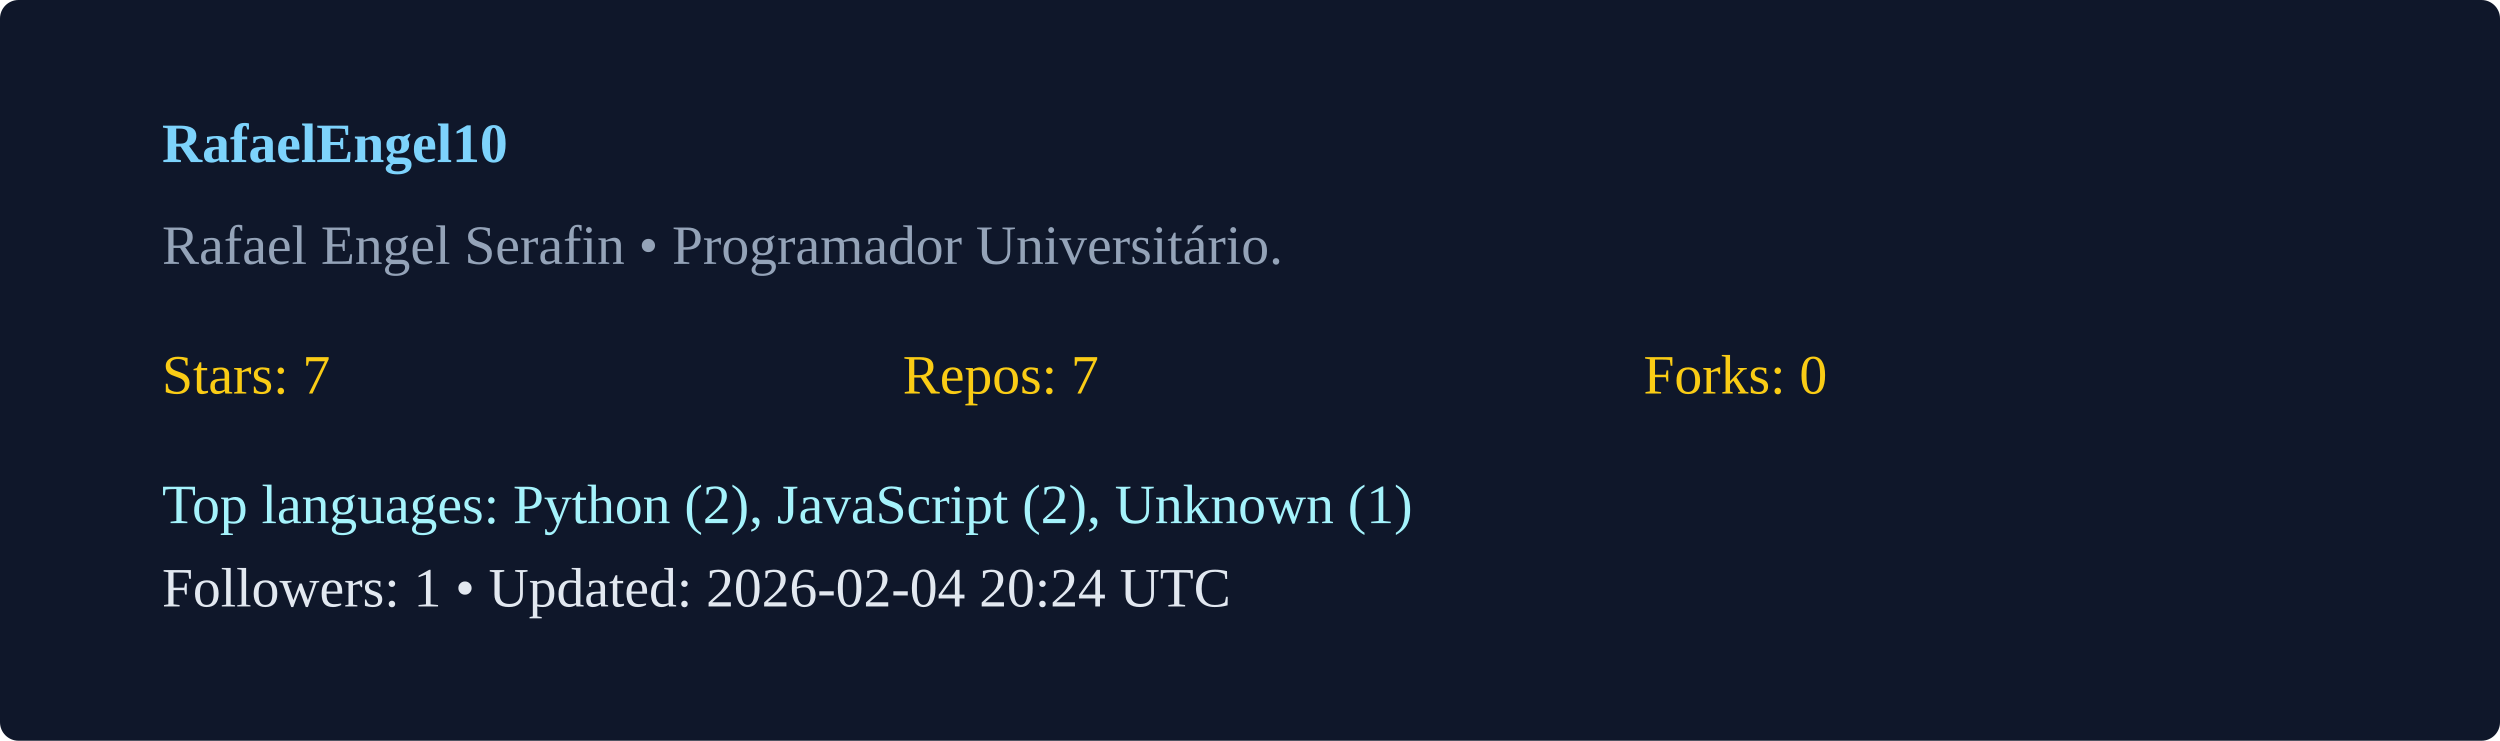
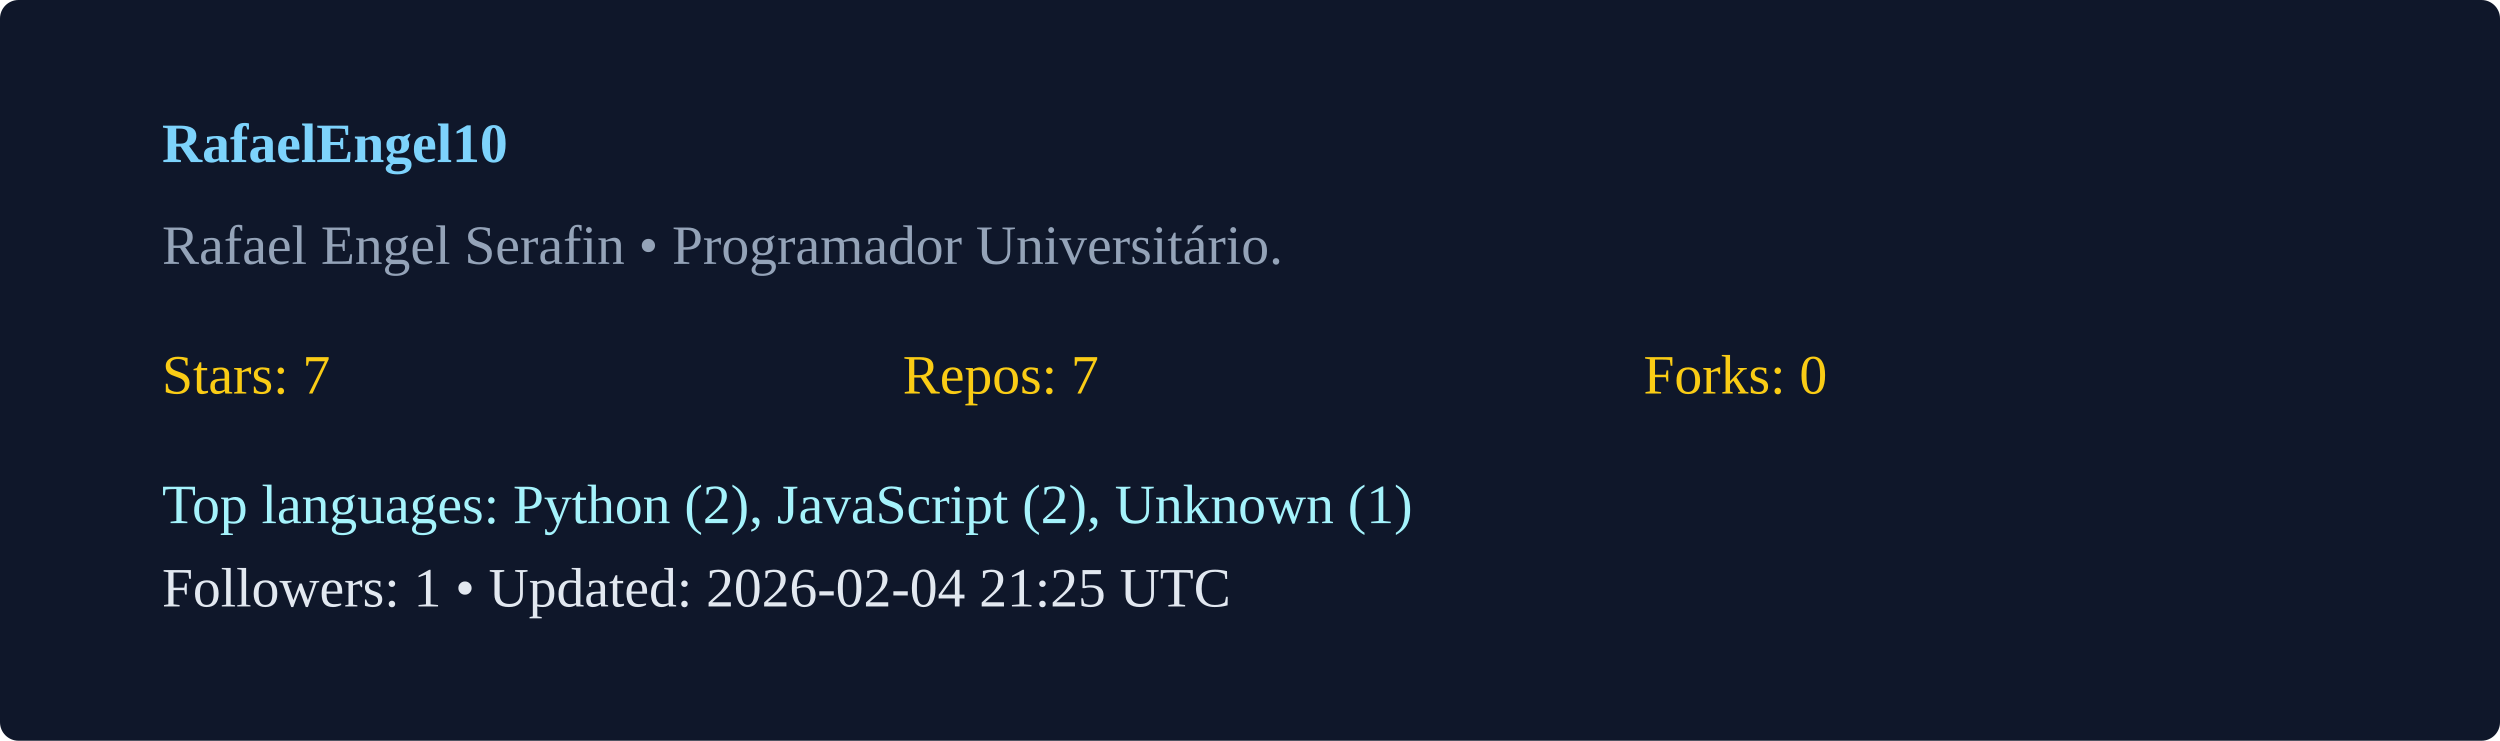
<svg xmlns="http://www.w3.org/2000/svg" width="540" height="160" viewBox="0 0 540 160">
  <rect width="100%" height="100%" rx="4" fill="#0f172a" />
  <g transform="translate(35,35)">
    <text x="0" y="0" fill="#7dd3fc" font-weight="600">RafaelEngel10</text>
    <text x="0" y="22" fill="#94a3b8">Rafael Engel Serafin  • Programador Universitário. </text>
    <g transform="translate(0,50)">
      <text x="0" y="0" fill="#facc15">Stars: 7</text>
      <text x="160" y="0" fill="#facc15">Repos: 7</text>
      <text x="320" y="0" fill="#facc15">Forks: 0</text>
      <text x="0" y="28" fill="#a5f3fc">Top languages: Python (2), JavaScript (2), Unknown (1)</text>
-       <text x="0" y="46" fill="#e2e8f0">Followers: 1 • Updated: 2026-02-04 20:24 UTC</text>
+       <text x="0" y="46" fill="#e2e8f0">Followers: 1 • Updated: 2026-02-04 21:25 UTC</text>
    </g>
  </g>
</svg>
